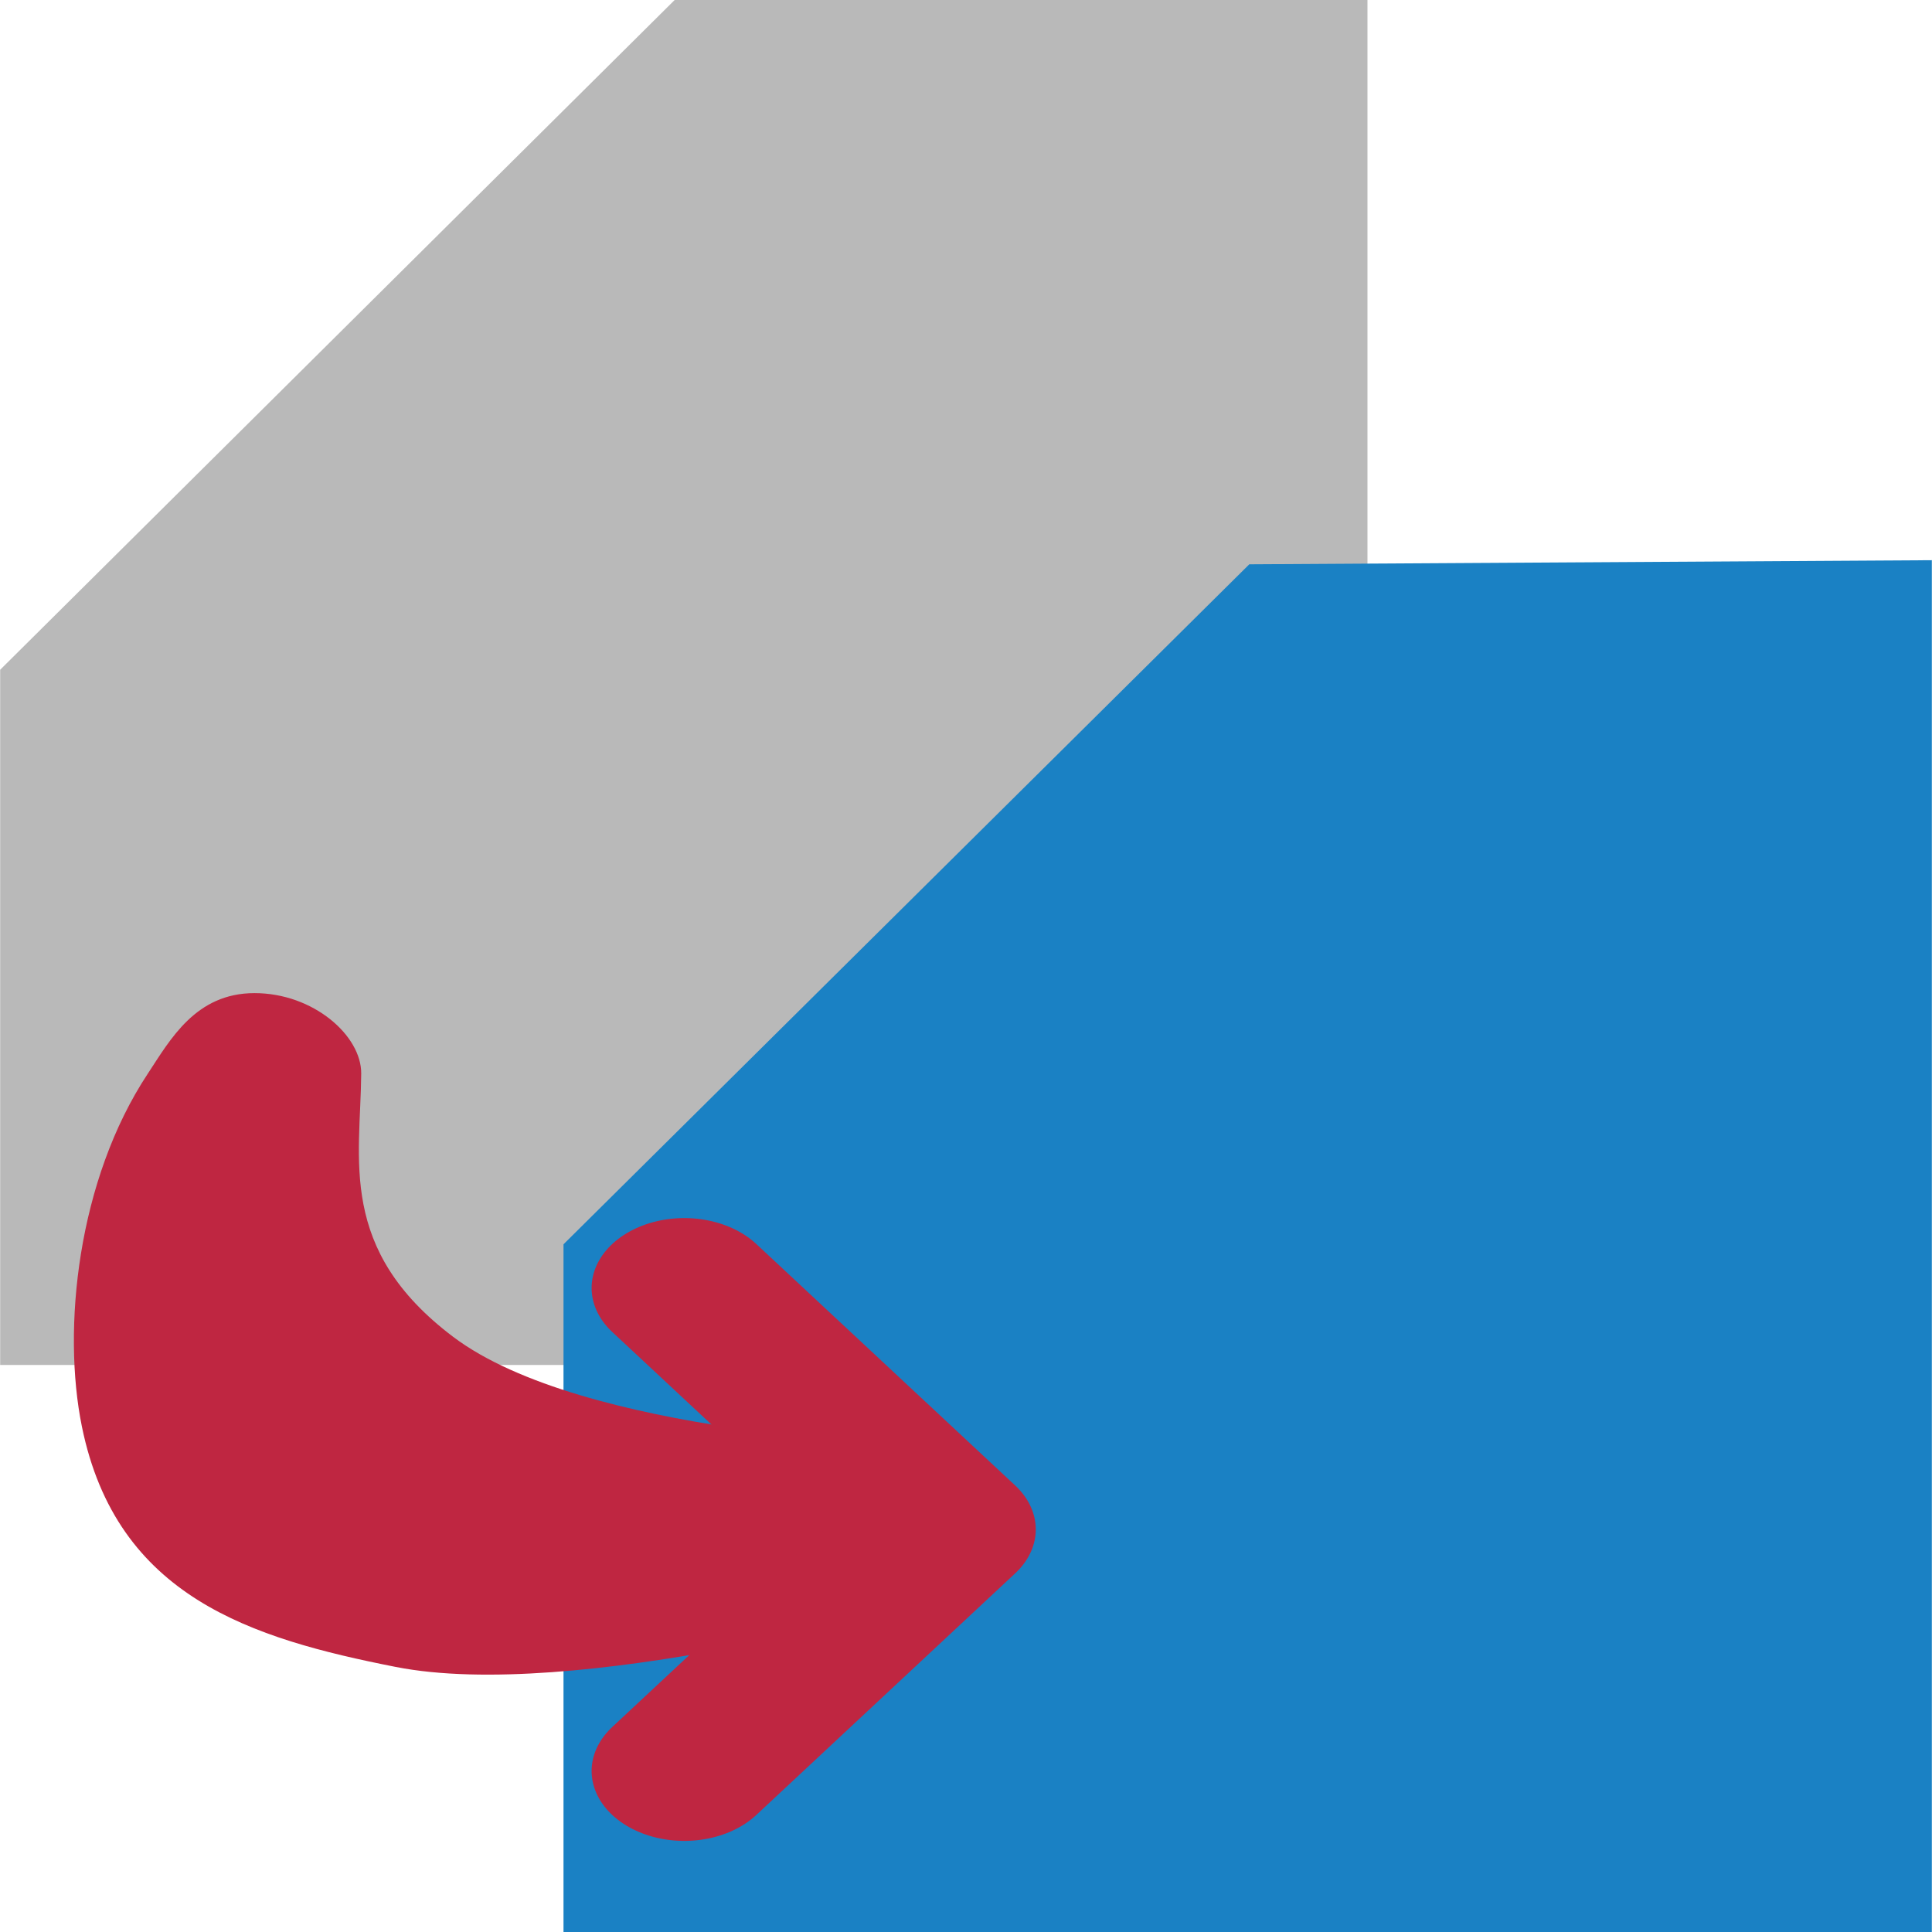
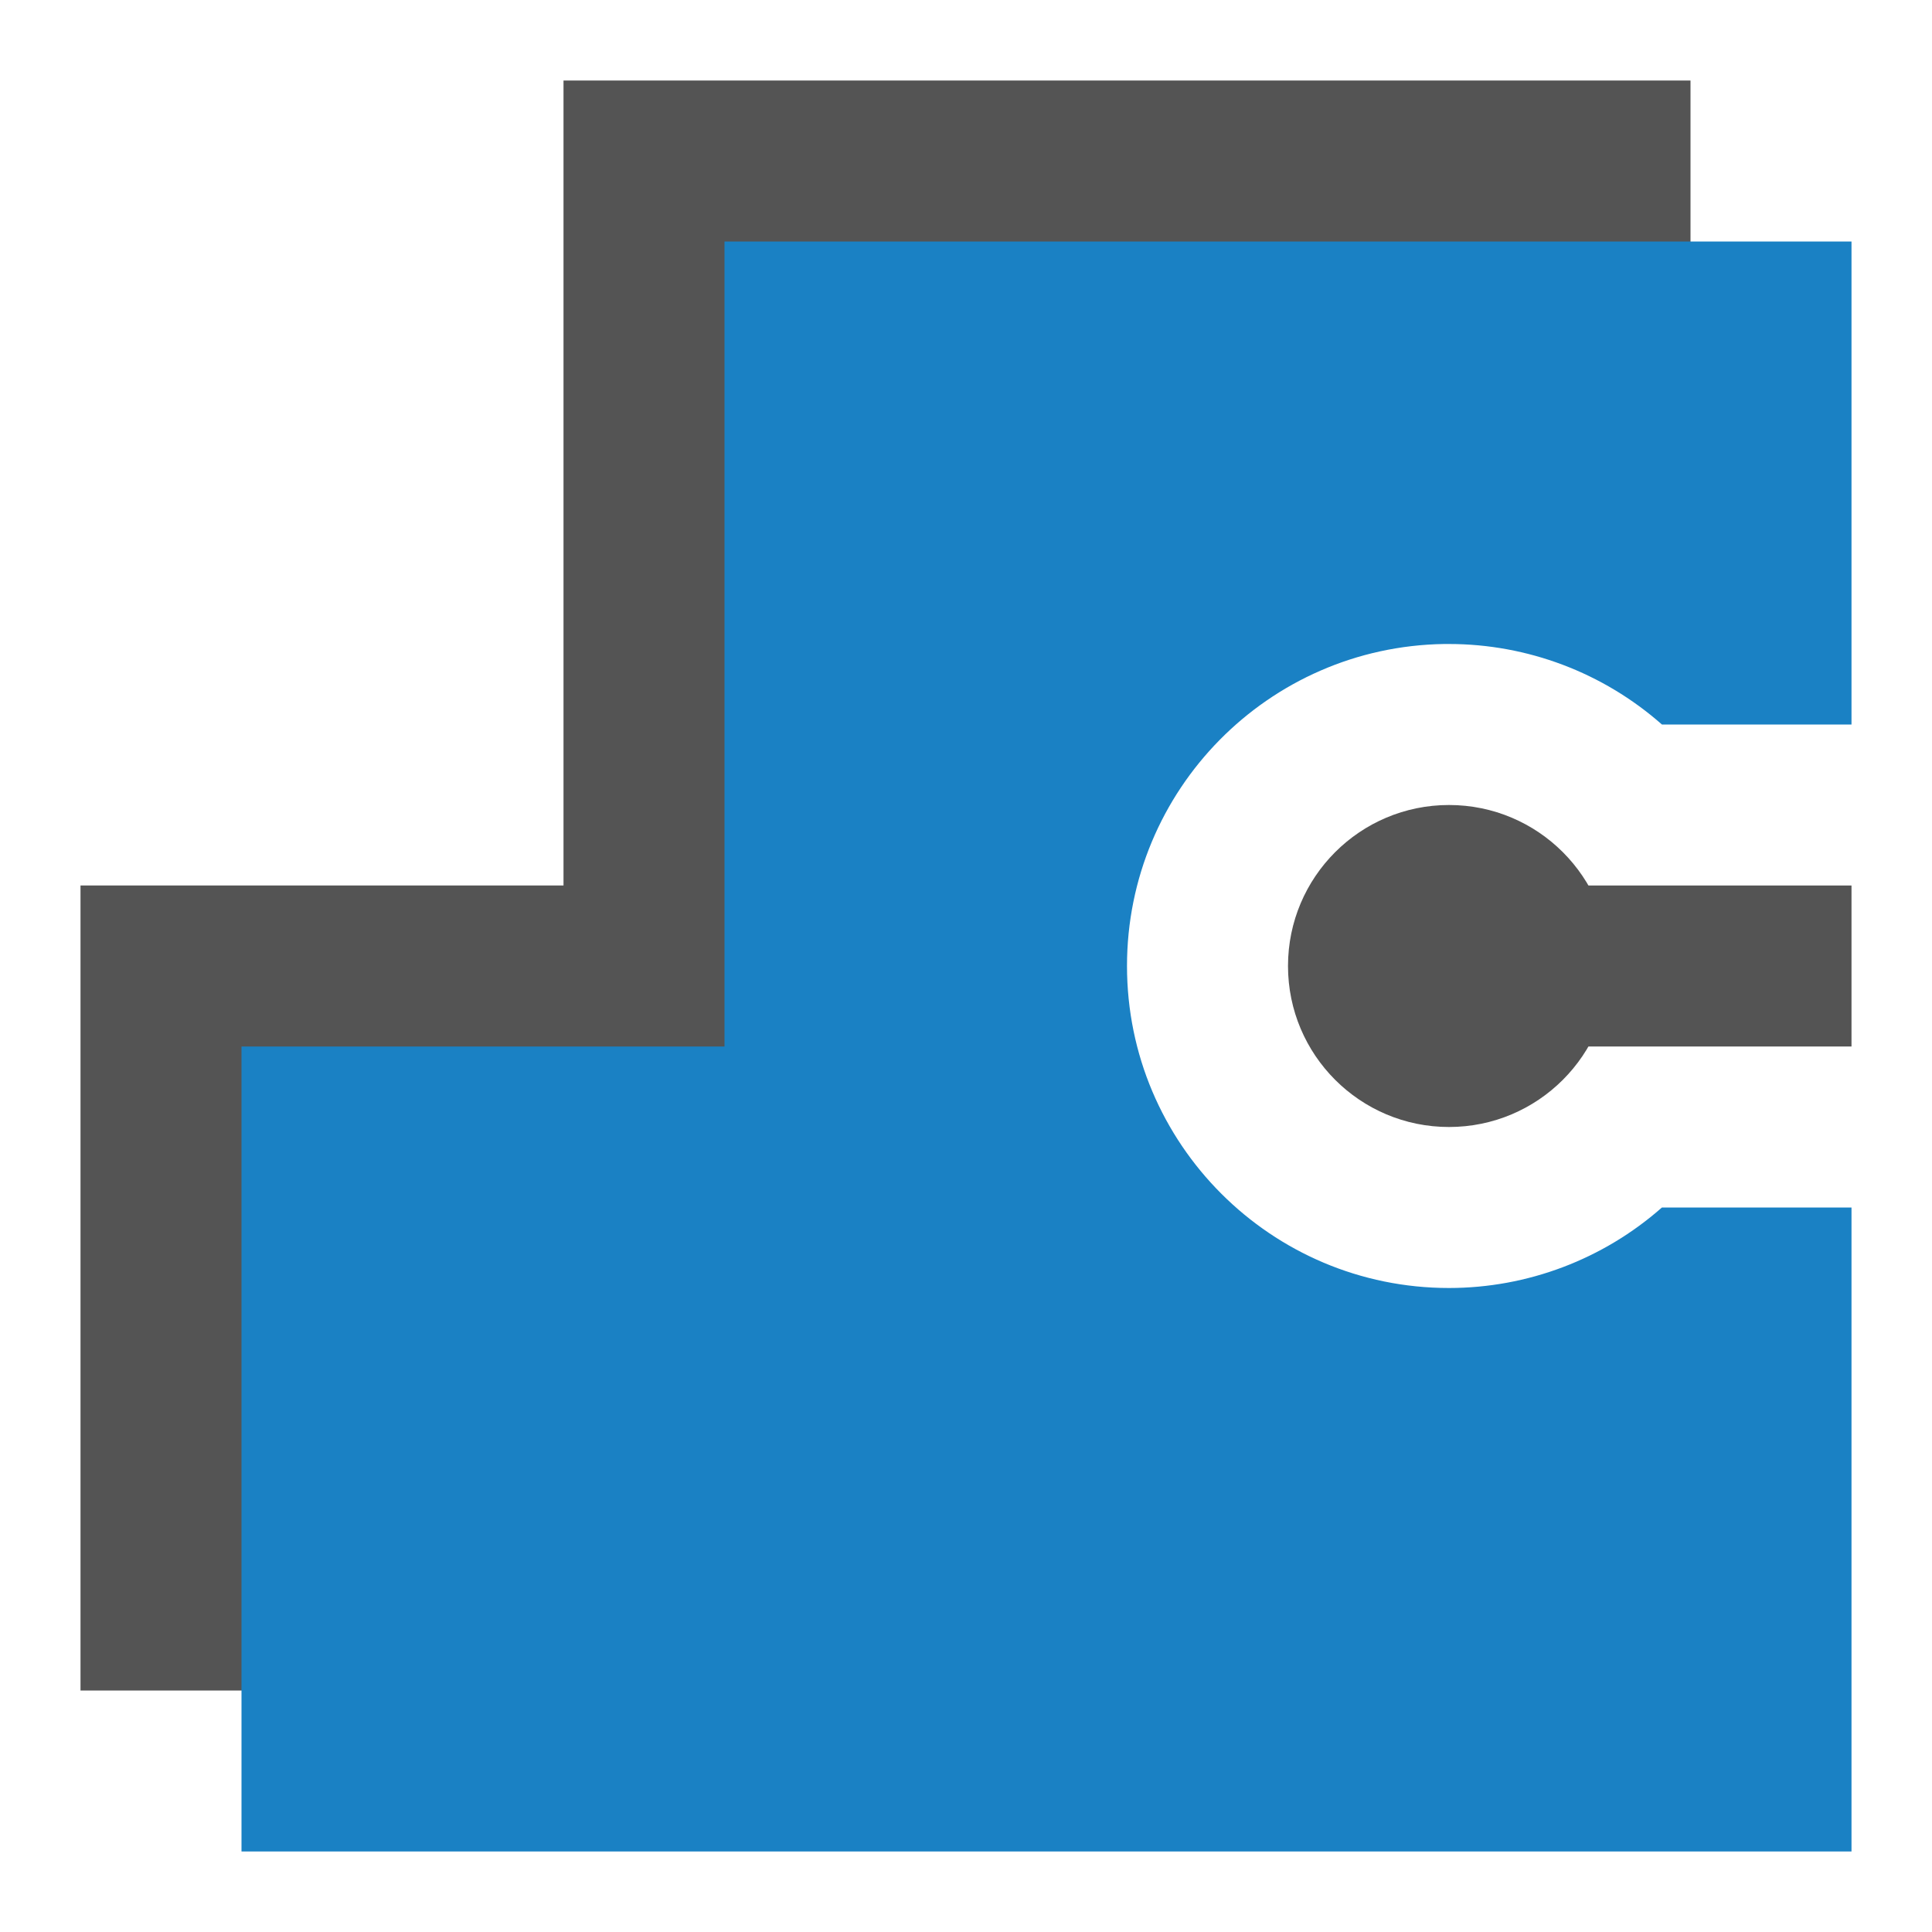
<svg xmlns="http://www.w3.org/2000/svg" id="Слой_1" data-name="Слой 1" viewBox="0 0 24 24" version="1.1">
  <defs id="defs27754">
    <style id="style27752">.cls-1{fill:#b9b9b9;}.cls-2{fill:#1a81c4;}.cls-3{fill:none;stroke:#bf2641;stroke-linecap:round;stroke-linejoin:round;stroke-width:2px;}</style>
  </defs>
-   <polygon class="cls-1" points="9.321,1 17.866,1 17.866,17.956 1.002,17.956 1.002,9.32 " id="polygon27758" transform="matrix(1.007178,0,0,1,-1.007192,-1)" style="stroke-width:0.996" />
-   <polygon class="cls-2" points="24.998,7.96 24.998,25.001 8.134,25.001 8.134,16.458 16.586,8.011 " id="polygon27760" transform="matrix(1.007946,0,0,1,-1.198632,-1.001)" style="stroke-width:0.996" />
-   <g id="g2044" transform="matrix(1.32534,0,0,1,-2.147504,-1.101154)" style="display:inline;stroke-width:0.869">
-     <path style="color:#000000;font-style:normal;font-variant:normal;font-weight:normal;font-stretch:normal;font-size:medium;line-height:normal;font-family:sans-serif;font-variant-ligatures:normal;font-variant-position:normal;font-variant-caps:normal;font-variant-numeric:normal;font-variant-alternates:normal;font-variant-east-asian:normal;font-feature-settings:normal;font-variation-settings:normal;text-indent:0;text-align:start;text-decoration:none;text-decoration-line:none;text-decoration-style:solid;text-decoration-color:#000000;letter-spacing:normal;word-spacing:normal;text-transform:none;writing-mode:lr-tb;direction:ltr;text-orientation:mixed;dominant-baseline:auto;baseline-shift:baseline;text-anchor:start;white-space:normal;shape-padding:0;shape-margin:0;inline-size:0;clip-rule:nonzero;display:inline;overflow:visible;visibility:visible;opacity:1;isolation:auto;mix-blend-mode:normal;color-interpolation:sRGB;color-interpolation-filters:linearRGB;solid-color:#000000;solid-opacity:1;vector-effect:none;fill:#bf2641;fill-opacity:1;fill-rule:nonzero;stroke:none;stroke-width:1.737px;stroke-linecap:round;stroke-linejoin:round;stroke-miterlimit:4;stroke-dasharray:none;stroke-dashoffset:0;stroke-opacity:1;color-rendering:auto;image-rendering:auto;shape-rendering:auto;text-rendering:auto;enable-background:accumulate;stop-color:#000000;stop-opacity:1" d="m 4.006,13.438 c -0.552,0 -0.79,0.578 -1,1 -0.659,1.321 -0.805,3.169 -0.618,4.385 0.326,2.118 1.591,2.632 2.94,2.985 C 7,22.245 10.176,21.049 10.176,21.049 c 0.55,-0.055 1,-0.448 1,-1 0,-0.552 -0.448,-1 -1,-1 0,0 -3.089,-0.122 -4.308,-1.341 C 4.781,16.621 5,15.5 5.006,14.438 c 0.003,-0.471 -0.448,-1 -1,-1 z" id="path2020" />
-     <path id="polyline1446" style="fill:none;stroke:#bf2641;stroke-width:1.737;stroke-linecap:round;stroke-linejoin:round;stroke-miterlimit:4;stroke-dasharray:none;stroke-opacity:1" d="m 8.034,17.101 2.426,2.999 -2.426,3.001" />
-   </g>
+   <path id="polygon838" style="display:inline;fill:#545454;fill-opacity:1;stroke:none" d="M 7,1 V 11 H 1 v 10 h 20 v -4.5 h -2.355 c -0.73,0.644 -1.671,1 -2.645,1 -2.209,0 -4,-5.291 -4,-7.5 -2.5e-4,-2.186 1.754,-3.967 3.939,-4 0.02,-1.528e-4 0.04,-1.528e-4 0.061,0 0.974,2.972e-4 1.914,0.356 2.645,1 H 21 V 1 Z" />
+   <circle style="display:none;fill:#545454;fill-opacity:1;stroke:none;stroke-width:1.002;stroke-linecap:round;stroke-linejoin:round" id="path867" cx="16" cy="10" r="2" />
+   <rect style="display:none;fill:#545454;fill-opacity:1;stroke:none;stroke-width:1.002;stroke-linecap:round;stroke-linejoin:round" id="rect869" width="5" height="2" x="16" y="9" />
+   <path id="polygon838-7" style="fill:#1a81c4;stroke:none" d="M 9,3 V 13 H 3 V 23 H 23 V 15 H 20.645 A 4,4 0 0 1 18,16 a 4,4 0 0 1 -4,-4 4,4 0 0 1 3.939,-4 4,4 0 0 1 0.061,0 4,4 0 0 1 2.645,1 H 23 V 3 Z" />
+   <circle style="display:inline;fill:#545454;fill-opacity:1;stroke:none;stroke-width:1.002;stroke-linecap:round;stroke-linejoin:round" id="path867-3" cx="18" cy="12" r="2" />
+   <rect style="display:inline;fill:#545454;fill-opacity:1;stroke:none;stroke-width:1.002;stroke-linecap:round;stroke-linejoin:round" id="rect869-7" width="5" height="2" x="18" y="11" />
</svg>
